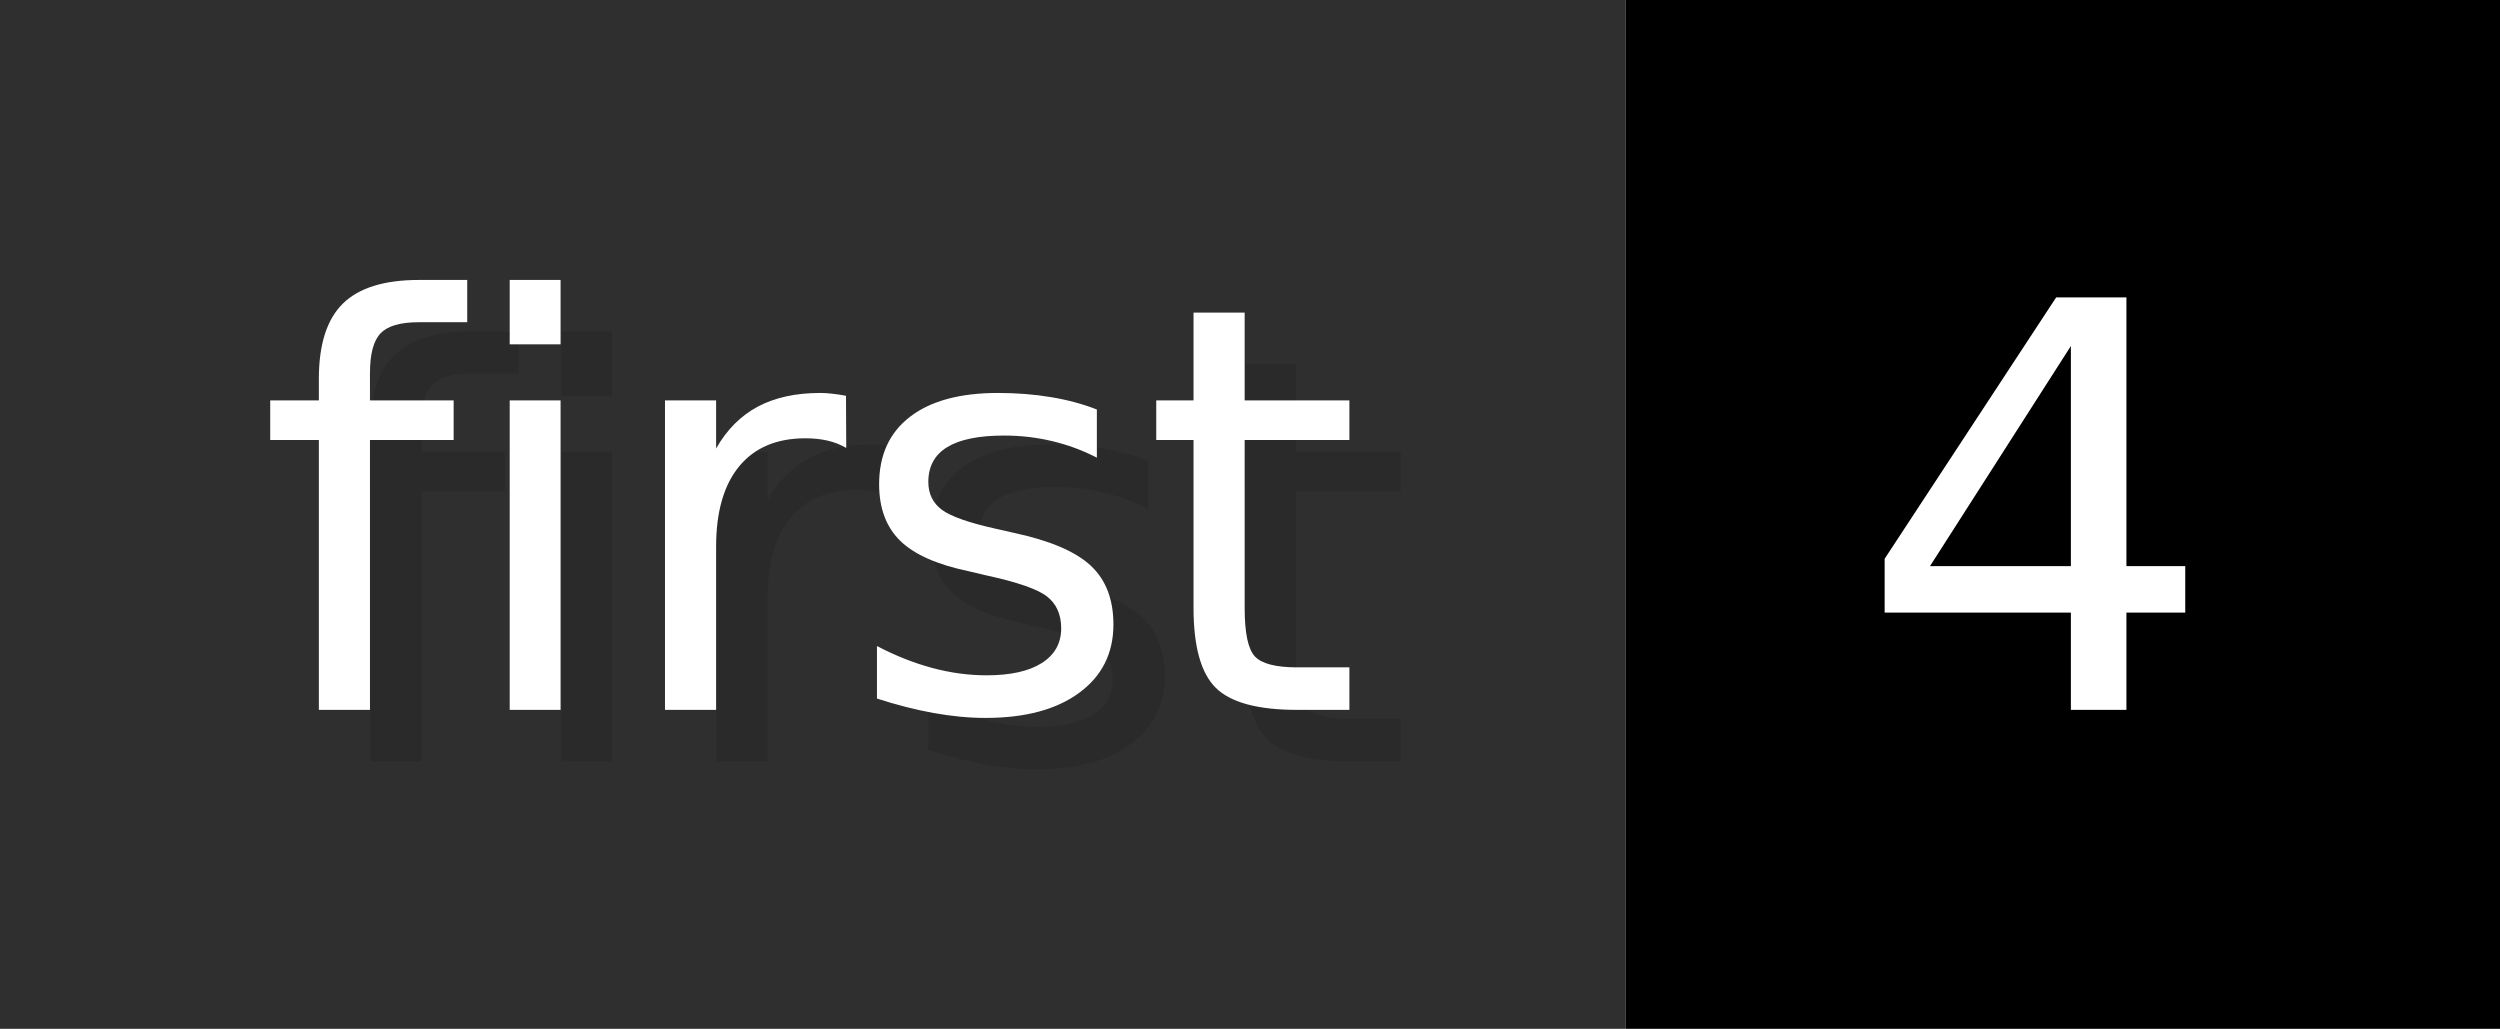
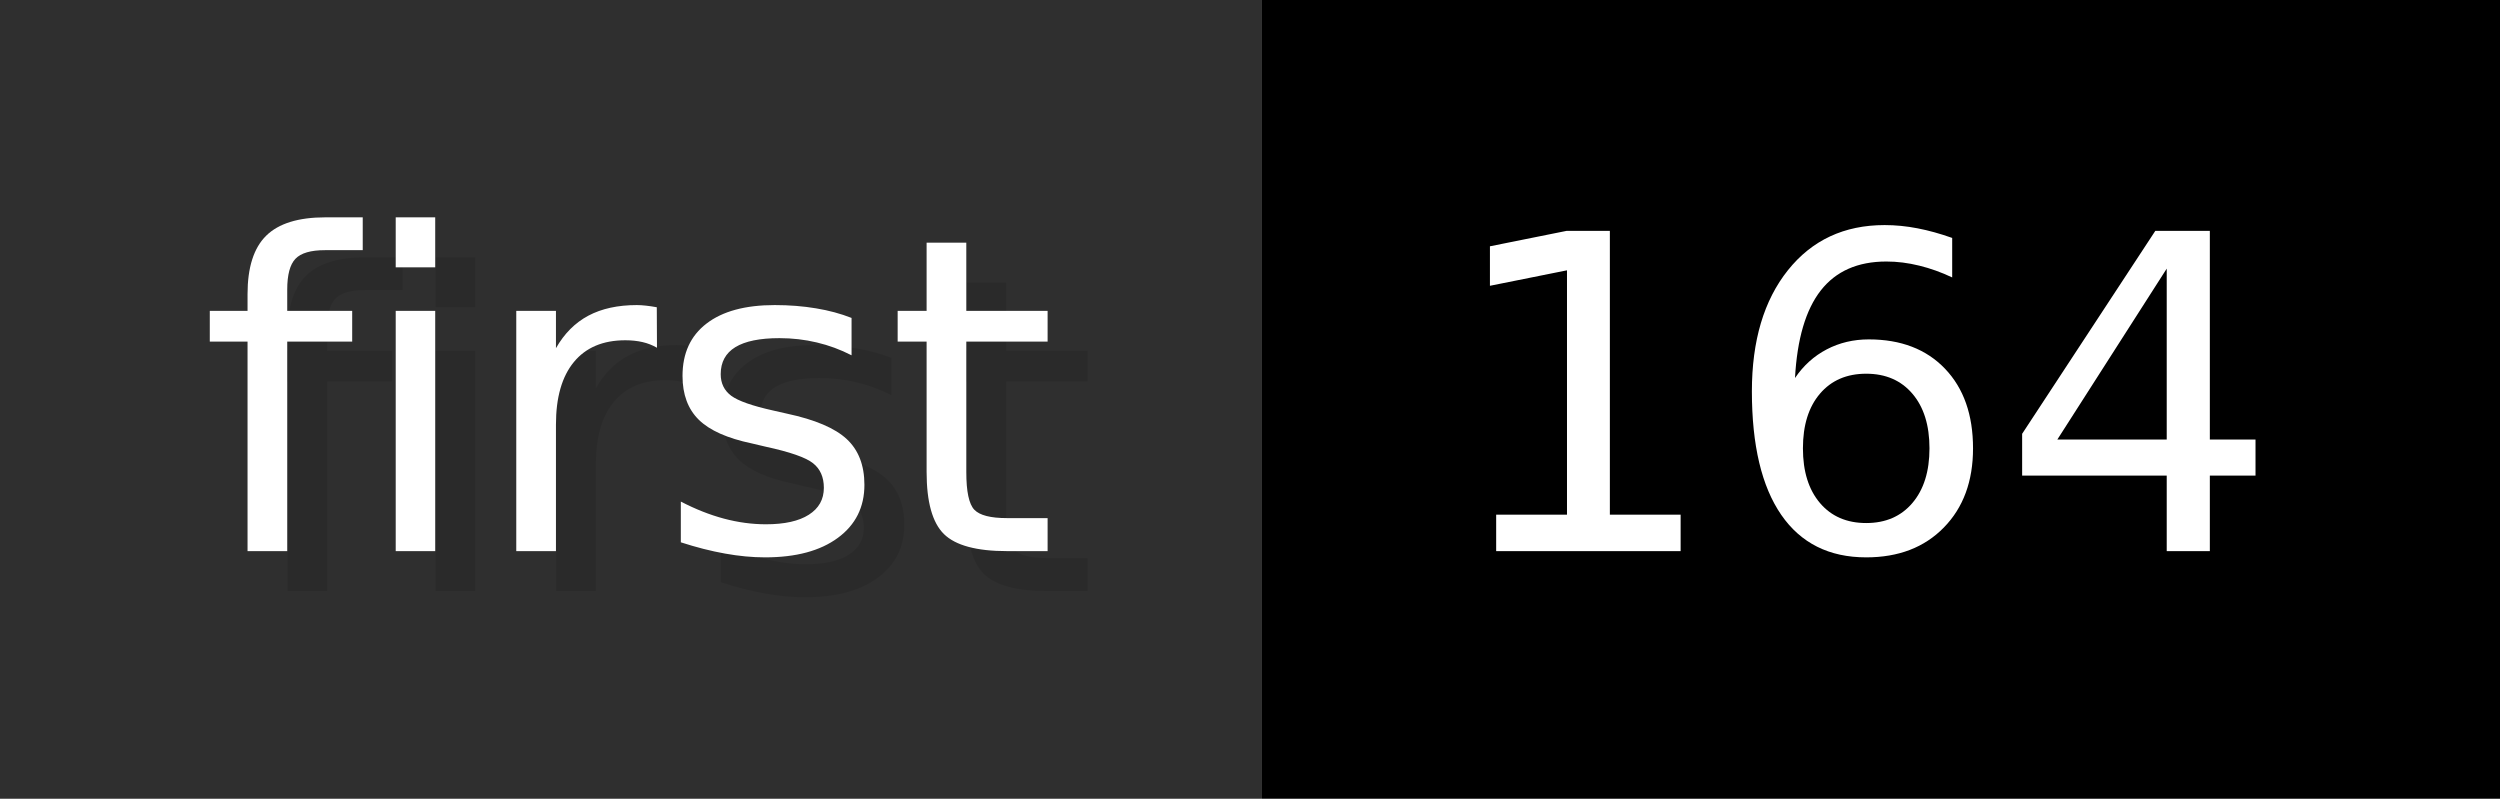
- <svg xmlns="http://www.w3.org/2000/svg" width="48.6" height="20" viewBox="0 0 486 200" role="img" aria-label="first: 4">
+ <svg xmlns="http://www.w3.org/2000/svg" width="62.6" height="20" viewBox="0 0 626 200" role="img" aria-label="first: 164">
  <g>
    <rect fill="#2F2F2F" width="316" height="200" />
-     <rect fill="#" x="316" width="170" height="200" />
+     <rect fill="#" x="316" width="310" height="200" />
  </g>
  <g aria-hidden="true" fill="#fff" text-anchor="start" font-family="Verdana,DejaVu Sans,sans-serif" font-size="110">
    <text x="60" y="148" textLength="216" fill="#000" opacity="0.1">first</text>
    <text x="50" y="138" textLength="216">first</text>
-     <text x="371" y="148" textLength="70" fill="#000" opacity="0.1">4</text>
-     <text x="361" y="138" textLength="70">4</text>
+     <text x="371" y="148" textLength="210" fill="#000" opacity="0.1">164</text>
+     <text x="361" y="138" textLength="210">164</text>
  </g>
</svg>
